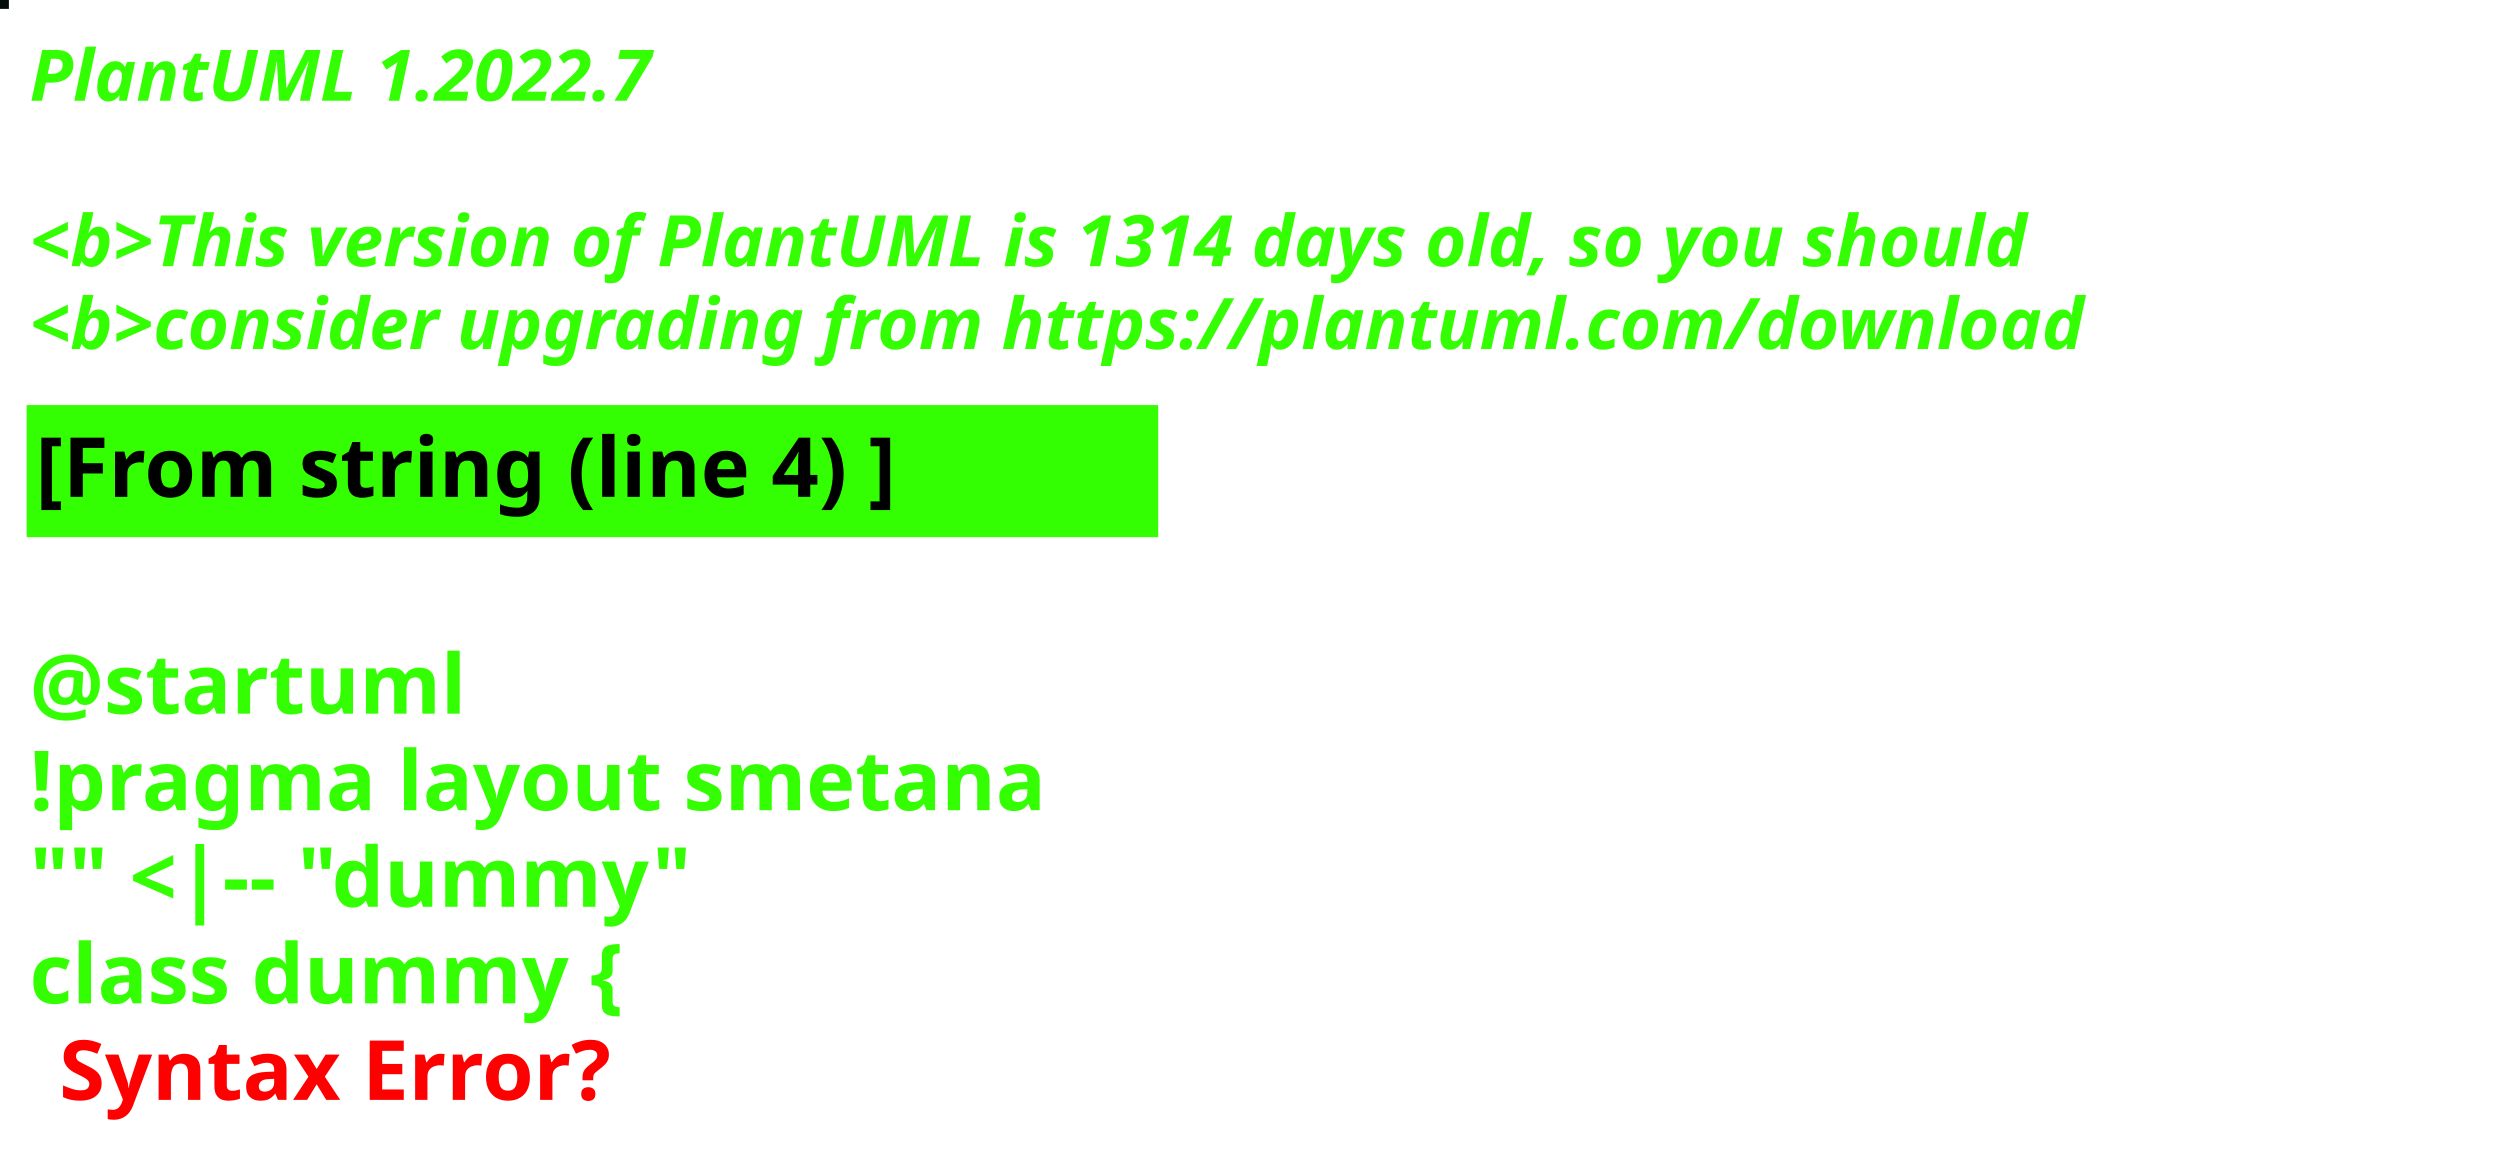
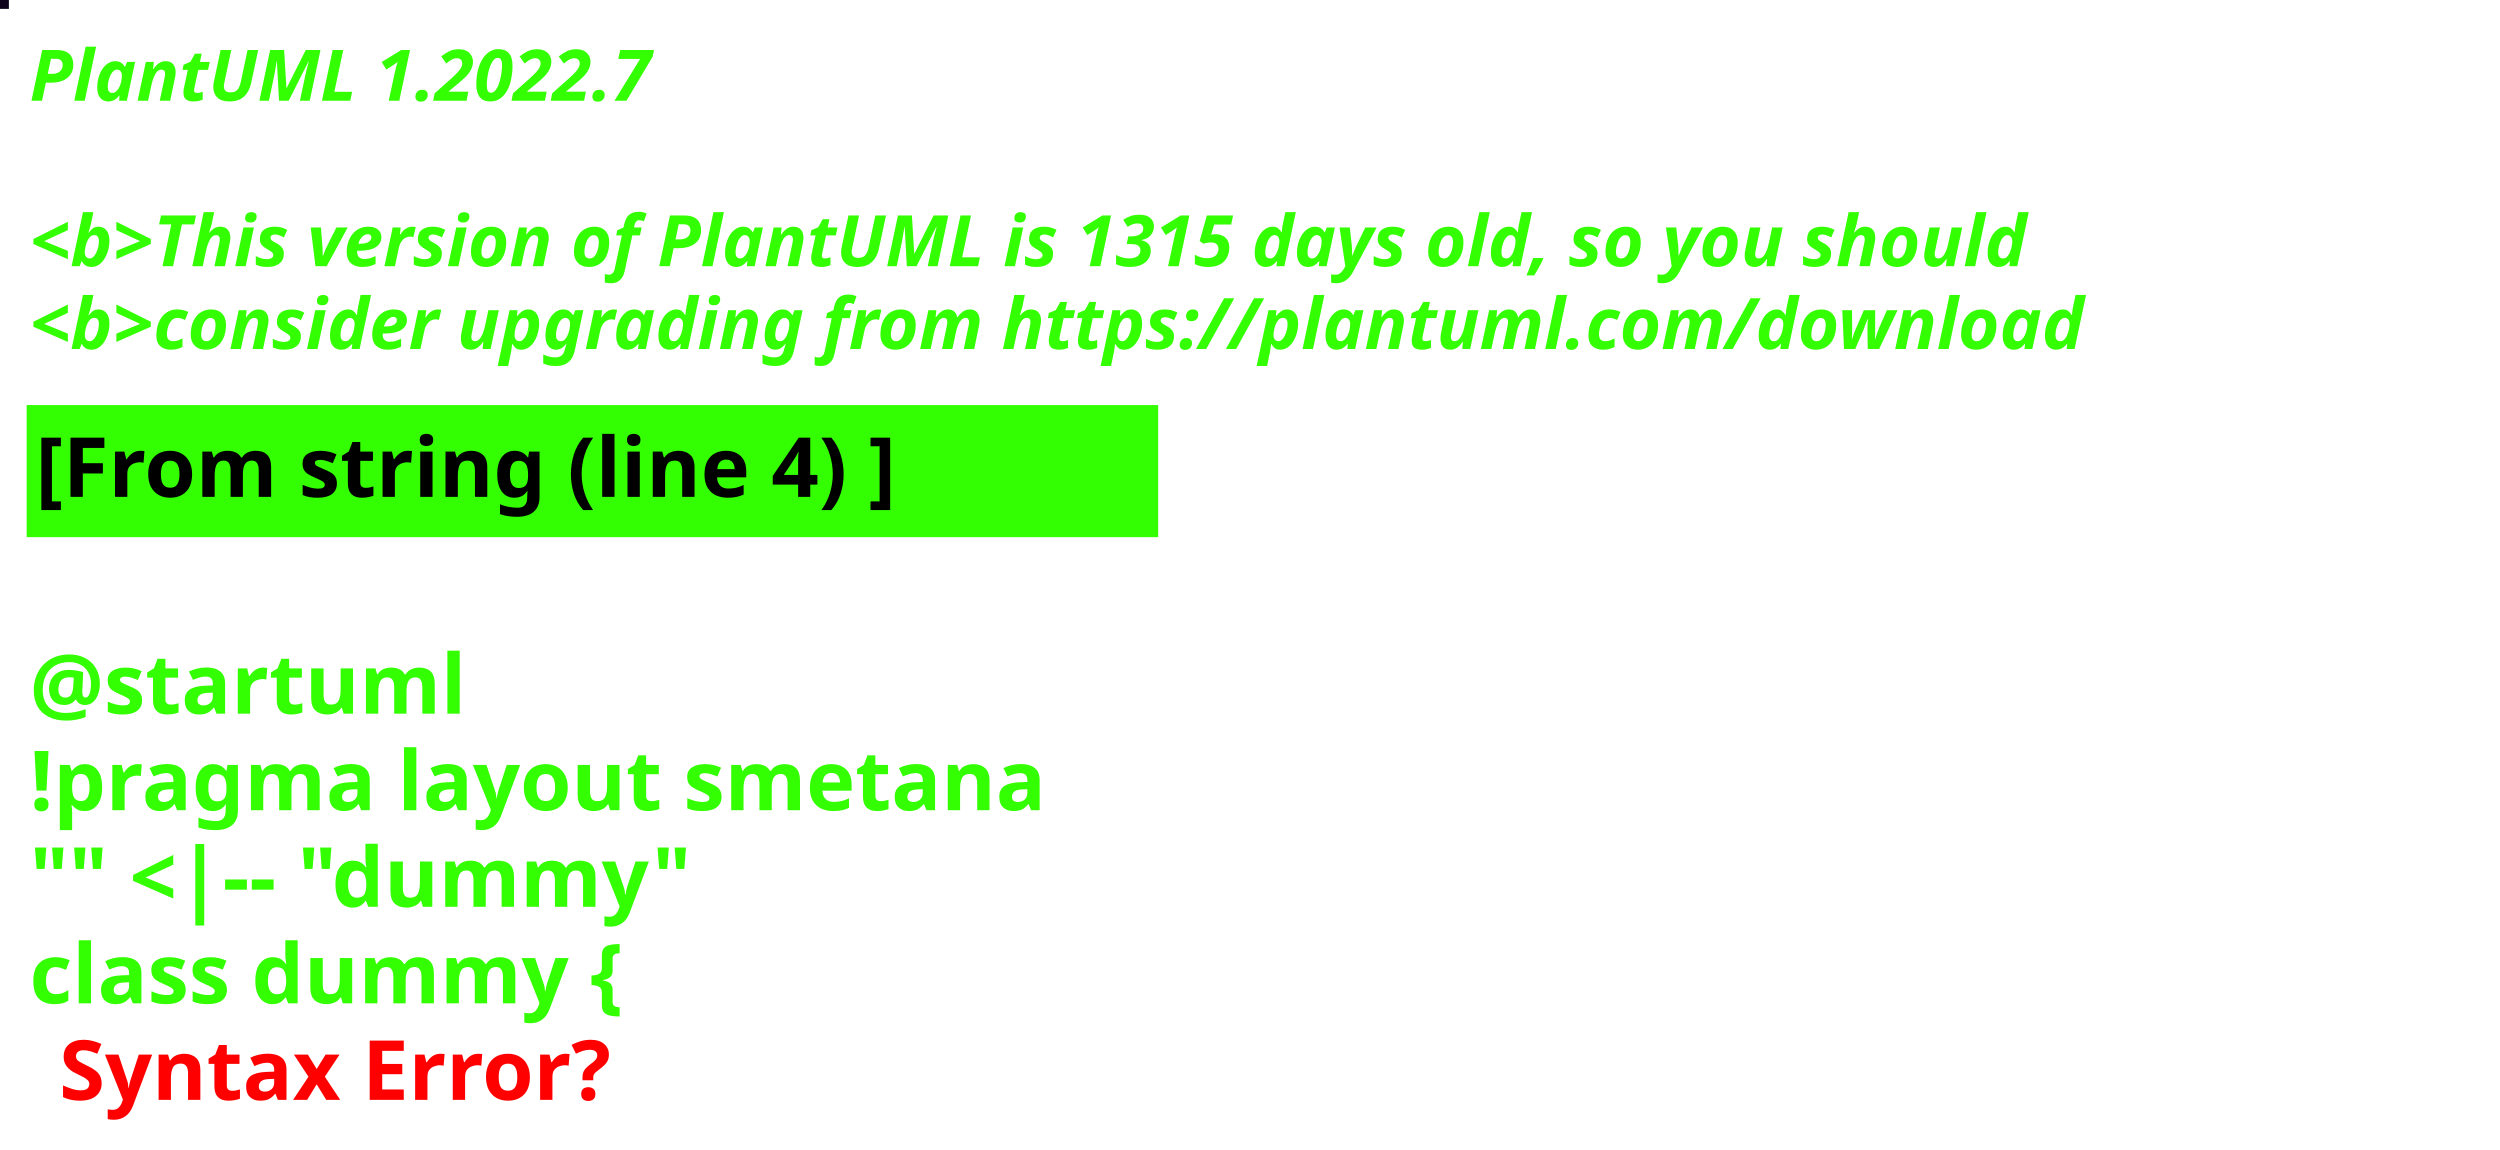
<svg xmlns="http://www.w3.org/2000/svg" contentStyleType="text/css" height="194px" preserveAspectRatio="none" style="width:422px;height:194px;background:#000000;" version="1.1" viewBox="0 0 422 194" width="422px" zoomAndPan="magnify">
  <defs />
  <g>
-     <rect fill="#030E09" height="1" style="stroke:#030E09;stroke-width:1.0;" width="1" x="0" y="0" />
+     <rect fill="#0E051C" height="1" style="stroke:#0E051C;stroke-width:1.0;" width="1" x="0" y="0" />
    <text fill="#33FF02" font-family="sans-serif" font-size="12" font-style="italic" font-weight="bold" lengthAdjust="spacing" textLength="127" x="5" y="17">PlantUML 1.2022.7</text>
    <text fill="#33FF02" font-family="sans-serif" font-size="12" font-style="italic" font-weight="bold" lengthAdjust="spacing" textLength="4" x="5" y="30.969"> </text>
-     <text fill="#33FF02" font-family="sans-serif" font-size="12" font-style="italic" font-weight="bold" lengthAdjust="spacing" textLength="407" x="5" y="44.938">&lt;b&gt;This version of PlantUML is 1314 days old, so you should</text>
+     <text fill="#33FF02" font-family="sans-serif" font-size="12" font-style="italic" font-weight="bold" lengthAdjust="spacing" textLength="407" x="5" y="44.938">&lt;b&gt;This version of PlantUML is 1315 days old, so you should</text>
    <text fill="#33FF02" font-family="sans-serif" font-size="12" font-style="italic" font-weight="bold" lengthAdjust="spacing" textLength="408" x="5" y="58.906">&lt;b&gt;consider upgrading from https://plantuml.com/download</text>
    <rect fill="#33FF02" height="21.297" style="stroke:#33FF02;stroke-width:1.0;" width="190" x="5" y="68.875" />
    <text fill="#000000" font-family="sans-serif" font-size="14" font-weight="bold" lengthAdjust="spacing" textLength="168" x="6" y="83.875">[From string (line 4) ]</text>
    <text fill="#33FF02" font-family="sans-serif" font-size="14" font-weight="bold" lengthAdjust="spacing" textLength="5" x="5" y="104.172"> </text>
    <text fill="#33FF02" font-family="sans-serif" font-size="14" font-weight="bold" lengthAdjust="spacing" textLength="79" x="5" y="120.469">@startuml</text>
    <text fill="#33FF02" font-family="sans-serif" font-size="14" font-weight="bold" lengthAdjust="spacing" textLength="190" x="5" y="136.766">!pragma layout smetana</text>
    <text fill="#33FF02" font-family="sans-serif" font-size="14" font-weight="bold" lengthAdjust="spacing" textLength="124" x="5" y="153.062">"" &lt;|-- "dummy"</text>
    <text fill="#33FF02" font-family="sans-serif" font-size="14" font-weight="bold" lengthAdjust="spacing" text-decoration="wavy underline" textLength="117" x="5" y="169.359">class dummy {</text>
    <text fill="#FF0000" font-family="sans-serif" font-size="14" font-weight="bold" lengthAdjust="spacing" textLength="106" x="10" y="185.656">Syntax Error?</text>
  </g>
</svg>
